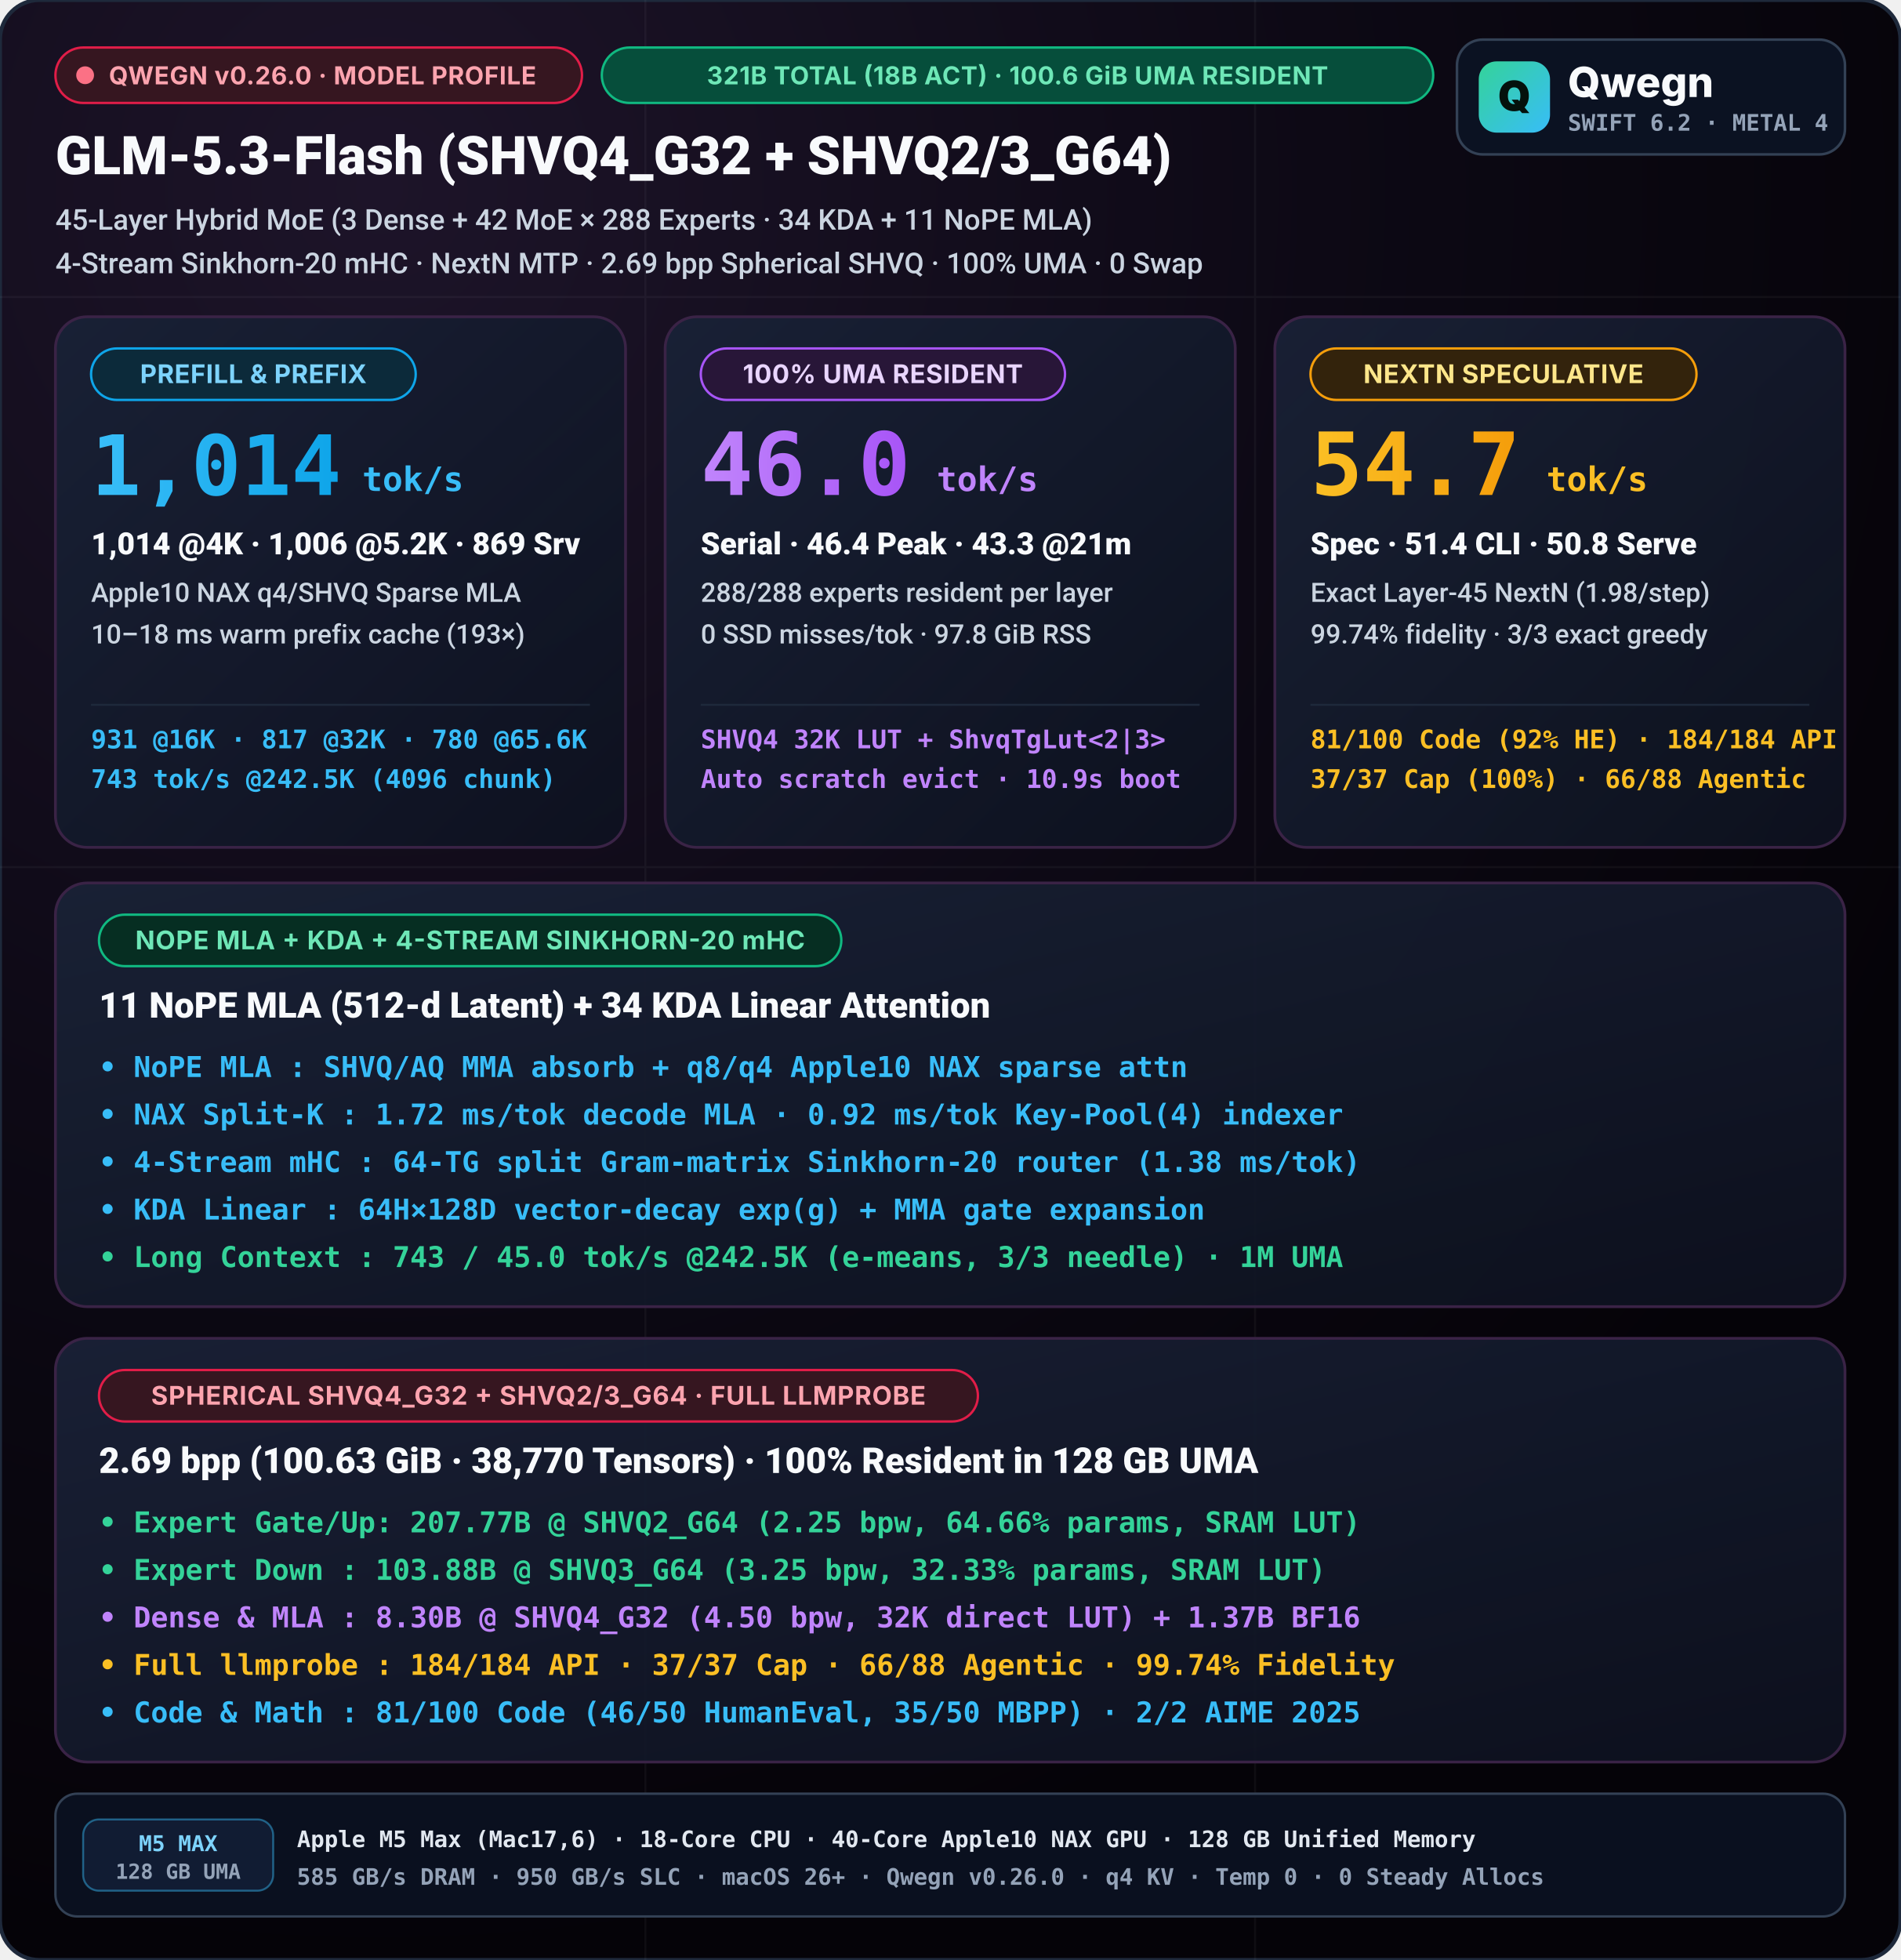
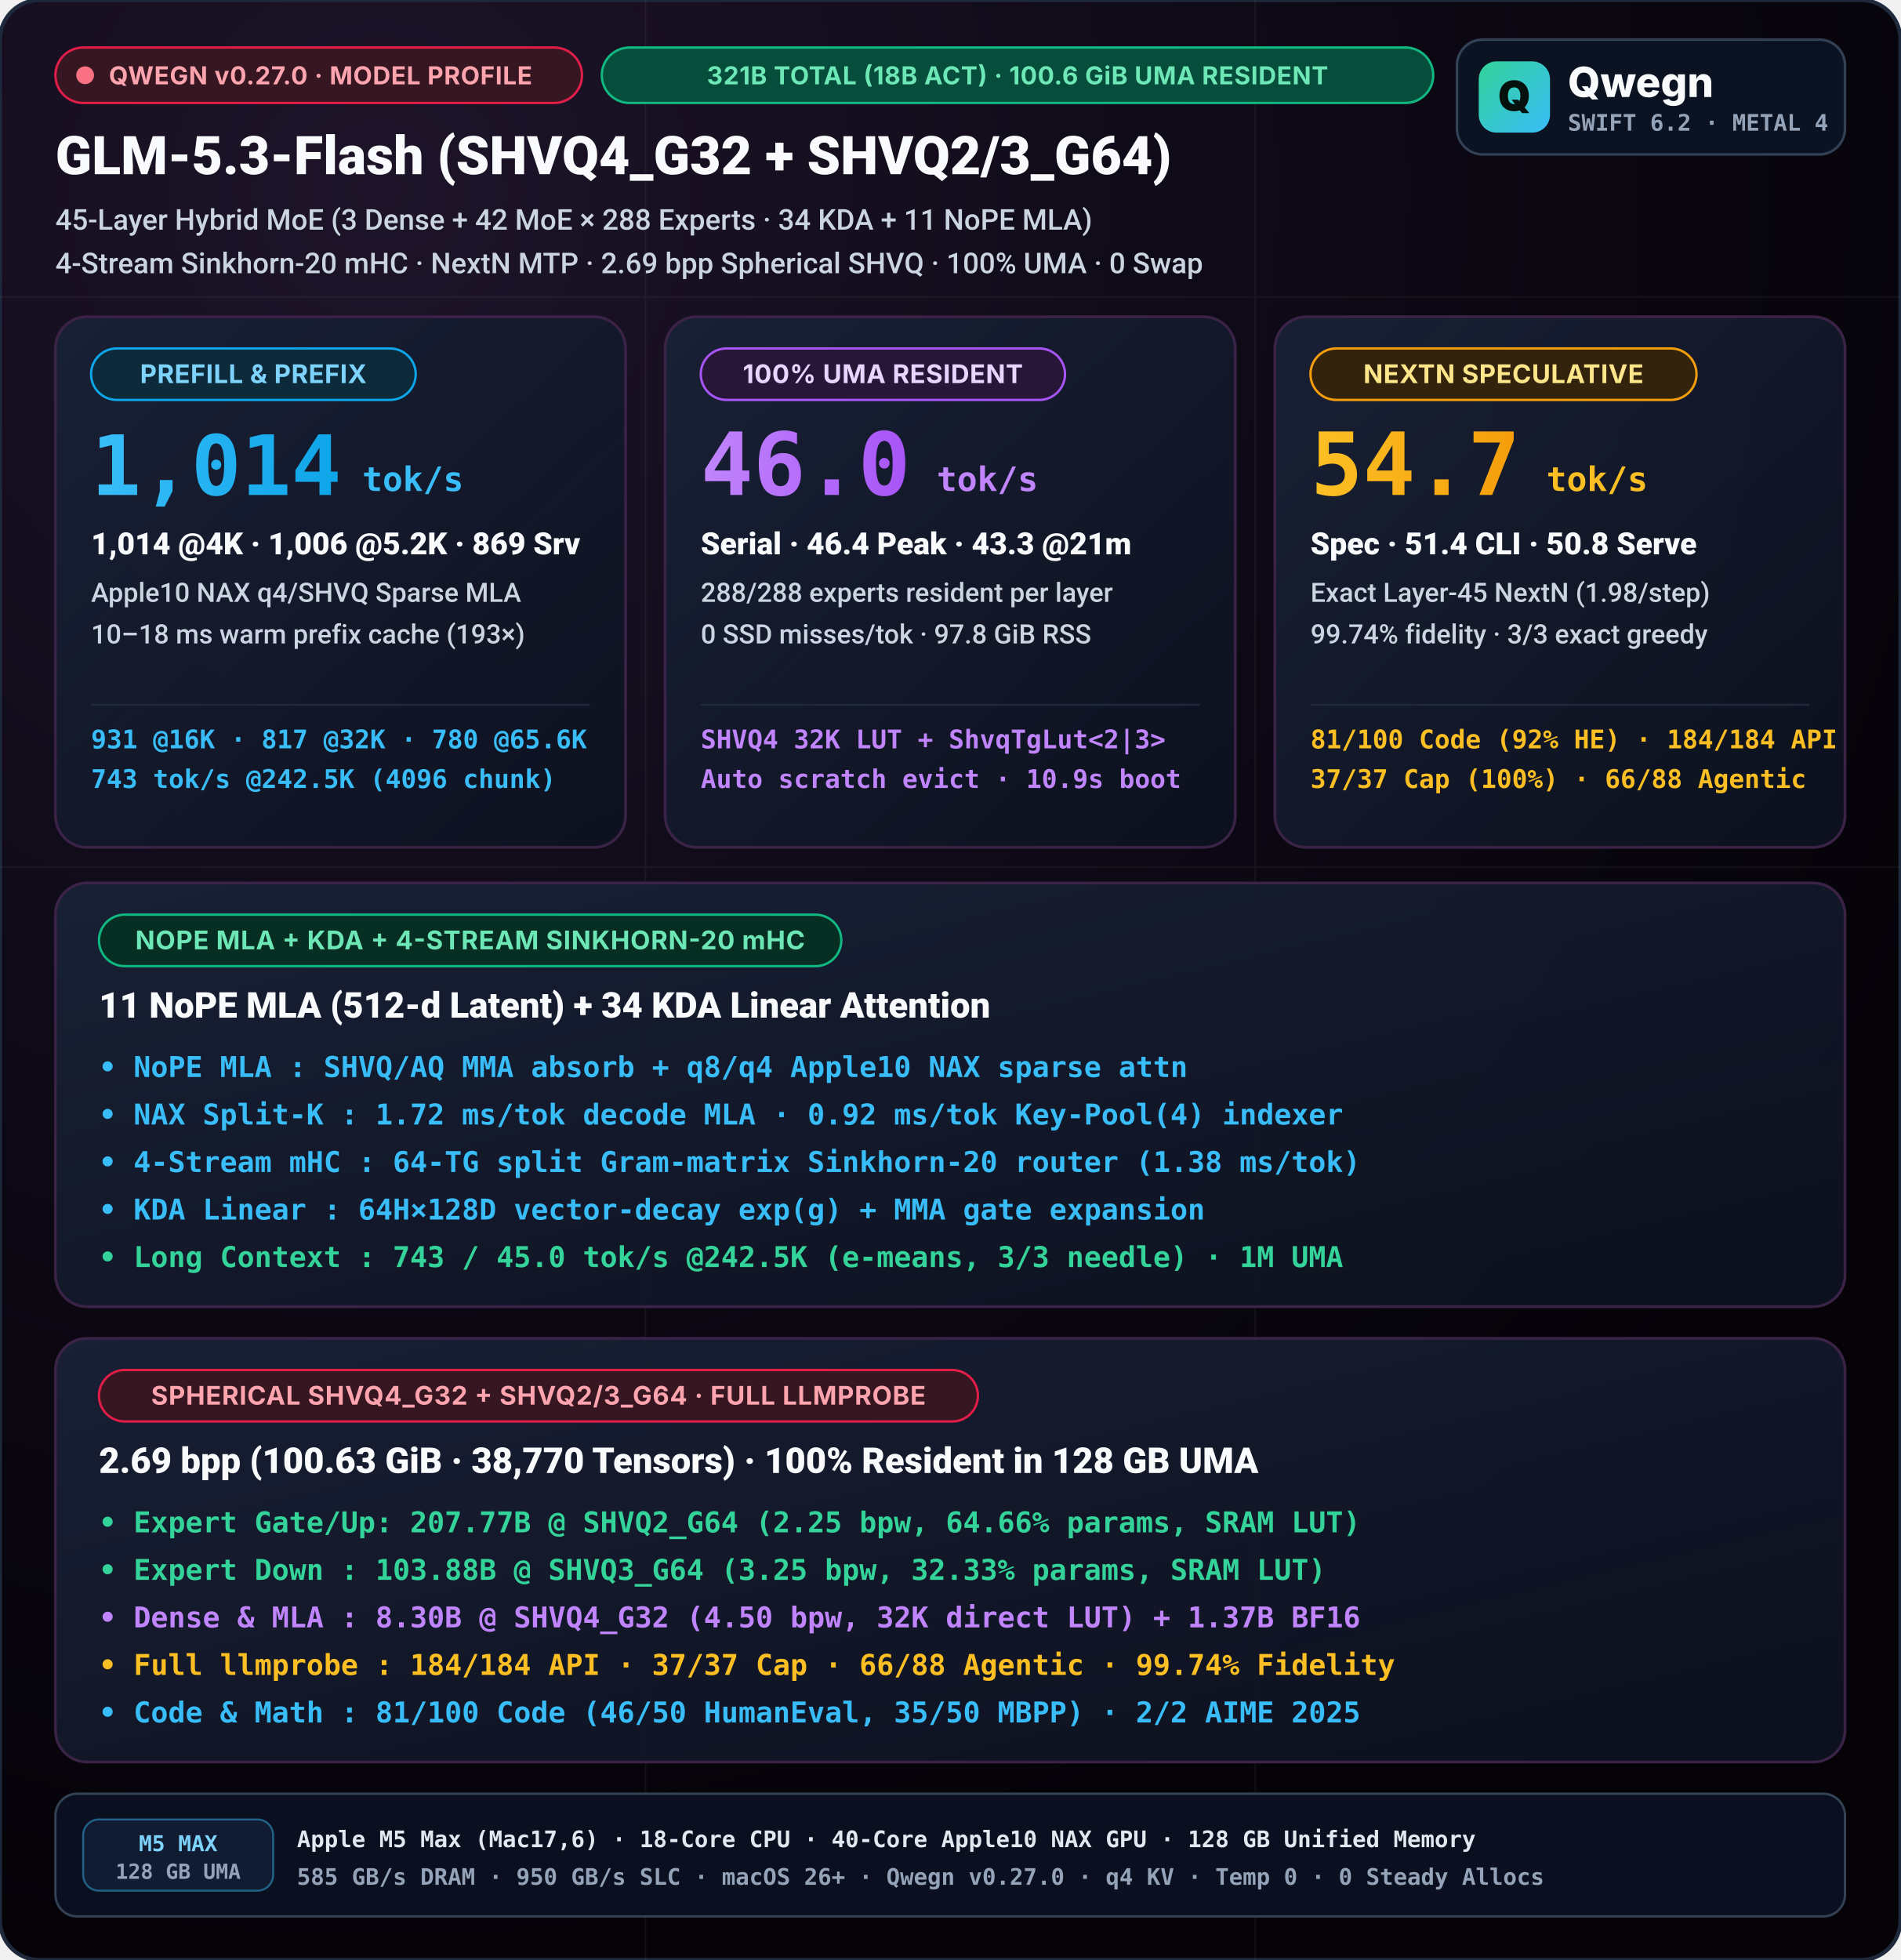
<svg xmlns="http://www.w3.org/2000/svg" viewBox="0 0 960 990" width="960" height="990">
  <defs>
    <radialGradient id="bgGlow" cx="20%" cy="10%" r="90%">
      <stop offset="0%" stop-color="#1d1429" />
      <stop offset="55%" stop-color="#0d0915" />
      <stop offset="100%" stop-color="#050308" />
    </radialGradient>
    <linearGradient id="cardGrad" x1="0%" y1="0%" x2="100%" y2="100%">
      <stop offset="0%" stop-color="#192136" stop-opacity="0.95" />
      <stop offset="100%" stop-color="#0d1220" stop-opacity="0.88" />
    </linearGradient>
    <linearGradient id="cyanGrad" x1="0%" y1="0%" x2="100%" y2="0%">
      <stop offset="0%" stop-color="#38bdf8" />
      <stop offset="100%" stop-color="#0ea5e9" />
    </linearGradient>
    <linearGradient id="purpleGrad" x1="0%" y1="0%" x2="100%" y2="0%">
      <stop offset="0%" stop-color="#c084fc" />
      <stop offset="100%" stop-color="#a855f7" />
    </linearGradient>
    <linearGradient id="amberGrad" x1="0%" y1="0%" x2="100%" y2="0%">
      <stop offset="0%" stop-color="#fbbf24" />
      <stop offset="100%" stop-color="#f59e0b" />
    </linearGradient>
    <linearGradient id="mark" x1="0" y1="0" x2="1" y2="1">
      <stop offset="0" stop-color="#34d399" />
      <stop offset="1" stop-color="#38bdf8" />
    </linearGradient>
  </defs>
  <style>
    svg { text-rendering: geometricPrecision; -webkit-font-smoothing: antialiased; }
    .title { font-family: -apple-system, BlinkMacSystemFont, "SF Pro Display", "Segoe UI", Roboto, sans-serif; font-weight: 800; }
    .subtitle { font-family: -apple-system, BlinkMacSystemFont, "SF Pro Text", "Segoe UI", Roboto, sans-serif; font-weight: 500; }
    .sans { font-family: -apple-system, BlinkMacSystemFont, "SF Pro Display", "Inter", "Segoe UI", system-ui, sans-serif; }
    .mono { font-family: "SF Mono", "JetBrains Mono", Menlo, Consolas, monospace; font-weight: 600; }
  </style>
  <rect width="960" height="990" rx="20" fill="url(#bgGlow)" stroke="#1e293b" stroke-width="2" />
  <g opacity="0.04" stroke="#ffffff" stroke-width="1">
    <line x1="0" y1="150" x2="960" y2="150" />
    <line x1="0" y1="438" x2="960" y2="438" />
    <line x1="326" y1="0" x2="326" y2="990" />
    <line x1="634" y1="0" x2="634" y2="990" />
  </g>
  <g transform="translate(28, 24)">
    <rect x="0.0" y="0.0" width="266" height="28" rx="14.0" fill="#361620" stroke="#e11d48" stroke-width="1.2" />
    <circle cx="15.0" cy="14.0" r="4.5" fill="#fb7185" />
-     <text x="27.0" y="18.6" class="sans" font-size="12.5" font-weight="700" fill="#fda4af" letter-spacing="0.25">QWEGN v0.26.0 · MODEL PROFILE</text>
+     <text x="27.0" y="18.6" class="sans" font-size="12.5" font-weight="700" fill="#fda4af" letter-spacing="0.25">QWEGN v0.27.0 · MODEL PROFILE</text>
    <rect x="276.0" y="0.0" width="420" height="28" rx="14.0" fill="#064e3b" stroke="#10b981" stroke-width="1.2" />
    <text x="486.0" y="18.6" text-anchor="middle" class="sans" font-size="12.5" font-weight="700" fill="#6ee7b7" letter-spacing="0.25">321B TOTAL (18B ACT) · 100.6 GiB UMA RESIDENT</text>
    <text x="0" y="64" fill="#f8fafc" class="title" font-size="27">GLM-5.3-Flash (SHVQ4_G32 + SHVQ2/3_G64)</text>
    <text x="0" y="92" fill="#cbd5e1" class="subtitle" font-size="14.5">45-Layer Hybrid MoE (3 Dense + 42 MoE × 288 Experts · 34 KDA + 11 NoPE MLA)</text>
    <text x="0" y="114" fill="#cbd5e1" class="subtitle" font-size="14.5">4-Stream Sinkhorn-20 mHC · NextN MTP · 2.69 bpp Spherical SHVQ · 100% UMA · 0 Swap</text>
  </g>
  <g transform="translate(736, 20)">
    <rect width="196" height="58" rx="13" fill="#0b1222" stroke="#334155" stroke-width="1.3" />
    <rect x="11" y="11" width="36" height="36" rx="9" fill="url(#mark)" />
    <text x="29" y="36" text-anchor="middle" class="sans" font-size="21" font-weight="900" fill="#04110c">Q</text>
    <text x="56" y="29" class="sans" font-size="21" font-weight="800" fill="#f8fafc">Qwegn</text>
    <text x="56" y="46" class="mono" font-size="11.5" font-weight="700" fill="#94a3b8">SWIFT 6.2 · METAL 4</text>
  </g>
  <g transform="translate(28, 160)">
    <rect width="288" height="268" rx="16" fill="url(#cardGrad)" stroke="#3a2346" stroke-width="1.4" />
    <rect x="18.0" y="16.0" width="164" height="26" rx="13.0" fill="#0c2a3a" stroke="#0ea5e9" stroke-width="1.2" />
    <text x="100.0" y="33.5" text-anchor="middle" class="sans" font-size="13" font-weight="700" fill="#7dd3fc" letter-spacing="0.2">PREFILL &amp; PREFIX</text>
    <text x="18" y="90" fill="url(#cyanGrad)" class="title mono" font-size="42">1,014</text>
    <text x="155.0" y="88" fill="#38bdf8" class="title mono" font-size="17">tok/s</text>
    <text x="18" y="120" fill="#f8fafc" class="title" font-size="15.5">1,014 @4K · 1,006 @5.2K · 869 Srv</text>
    <text x="18" y="144" fill="#cbd5e1" class="subtitle" font-size="13.5">Apple10 NAX q4/SHVQ Sparse MLA</text>
    <text x="18" y="165" fill="#cbd5e1" class="subtitle" font-size="13.5">10–18 ms warm prefix cache (193×)</text>
    <line x1="18" y1="196" x2="270" y2="196" stroke="#1e293b" stroke-width="1" />
    <text x="18" y="218" fill="#38bdf8" class="mono" font-size="13">931 @16K · 817 @32K · 780 @65.6K</text>
    <text x="18" y="238" fill="#38bdf8" class="mono" font-size="13">743 tok/s @242.5K (4096 chunk)</text>
  </g>
  <g transform="translate(336, 160)">
    <rect width="288" height="268" rx="16" fill="url(#cardGrad)" stroke="#3a2346" stroke-width="1.4" />
    <rect x="18.0" y="16.0" width="184" height="26" rx="13.0" fill="#281638" stroke="#a855f7" stroke-width="1.2" />
    <text x="110.0" y="33.5" text-anchor="middle" class="sans" font-size="13" font-weight="700" fill="#e9d5ff" letter-spacing="0.2">100% UMA RESIDENT</text>
    <text x="18" y="90" fill="url(#purpleGrad)" class="title mono" font-size="44">46.0</text>
    <text x="137.2" y="88" fill="#c084fc" class="title mono" font-size="17">tok/s</text>
    <text x="18" y="120" fill="#f8fafc" class="title" font-size="15.5">Serial · 46.4 Peak · 43.3 @21m</text>
    <text x="18" y="144" fill="#cbd5e1" class="subtitle" font-size="13.5">288/288 experts resident per layer</text>
    <text x="18" y="165" fill="#cbd5e1" class="subtitle" font-size="13.5">0 SSD misses/tok · 97.8 GiB RSS</text>
    <line x1="18" y1="196" x2="270" y2="196" stroke="#1e293b" stroke-width="1" />
    <text x="18" y="218" fill="#c084fc" class="mono" font-size="13">SHVQ4 32K LUT + ShvqTgLut&lt;2|3&gt;</text>
    <text x="18" y="238" fill="#c084fc" class="mono" font-size="13">Auto scratch evict · 10.9s boot</text>
  </g>
  <g transform="translate(644, 160)">
    <rect width="288" height="268" rx="16" fill="url(#cardGrad)" stroke="#3a2346" stroke-width="1.4" />
    <rect x="18.0" y="16.0" width="195" height="26" rx="13.0" fill="#33230c" stroke="#f59e0b" stroke-width="1.2" />
    <text x="115.5" y="33.5" text-anchor="middle" class="sans" font-size="13" font-weight="700" fill="#fde68a" letter-spacing="0.2">NEXTN SPECULATIVE</text>
    <text x="18" y="90" fill="url(#amberGrad)" class="title mono" font-size="44">54.7</text>
    <text x="137.2" y="88" fill="#fbbf24" class="title mono" font-size="17">tok/s</text>
    <text x="18" y="120" fill="#f8fafc" class="title" font-size="15.5">Spec · 51.4 CLI · 50.8 Serve</text>
    <text x="18" y="144" fill="#cbd5e1" class="subtitle" font-size="13.5">Exact Layer-45 NextN (1.98/step)</text>
    <text x="18" y="165" fill="#cbd5e1" class="subtitle" font-size="13.5">99.74% fidelity · 3/3 exact greedy</text>
    <line x1="18" y1="196" x2="270" y2="196" stroke="#1e293b" stroke-width="1" />
    <text x="18" y="218" fill="#fbbf24" class="mono" font-size="13">81/100 Code (92% HE) · 184/184 API</text>
    <text x="18" y="238" fill="#fbbf24" class="mono" font-size="13">37/37 Cap (100%) · 66/88 Agentic</text>
  </g>
  <g transform="translate(28, 446)">
    <rect width="904" height="214" rx="16" fill="url(#cardGrad)" stroke="#3a2346" stroke-width="1.4" />
    <rect x="22.0" y="16.0" width="375" height="26" rx="13.0" fill="#062e22" stroke="#10b981" stroke-width="1.2" />
    <text x="209.5" y="33.5" text-anchor="middle" class="sans" font-size="13" font-weight="700" fill="#6ee7b7" letter-spacing="0.3">NOPE MLA + KDA + 4-STREAM SINKHORN-20 mHC</text>
    <text x="22" y="68" fill="#f8fafc" class="title" font-size="18">11 NoPE MLA (512-d Latent) + 34 KDA Linear Attention</text>
    <text x="22" y="98" fill="#38bdf8" class="mono" font-size="14.5">• NoPE MLA     : SHVQ/AQ MMA absorb + q8/q4 Apple10 NAX sparse attn</text>
    <text x="22" y="122" fill="#38bdf8" class="mono" font-size="14.5">• NAX Split-K  : 1.72 ms/tok decode MLA · 0.92 ms/tok Key-Pool(4) indexer</text>
    <text x="22" y="146" fill="#38bdf8" class="mono" font-size="14.5">• 4-Stream mHC : 64-TG split Gram-matrix Sinkhorn-20 router (1.38 ms/tok)</text>
    <text x="22" y="170" fill="#38bdf8" class="mono" font-size="14.5">• KDA Linear   : 64H×128D vector-decay exp(g) + MMA gate expansion</text>
    <text x="22" y="194" fill="#34d399" class="mono" font-size="14.5">• Long Context : 743 / 45.0 tok/s @242.5K (e-means, 3/3 needle) · 1M UMA</text>
  </g>
  <g transform="translate(28, 676)">
    <rect width="904" height="214" rx="16" fill="url(#cardGrad)" stroke="#3a2346" stroke-width="1.4" />
    <rect x="22.0" y="16.0" width="444" height="26" rx="13.0" fill="#361620" stroke="#e11d48" stroke-width="1.2" />
    <text x="244.0" y="33.5" text-anchor="middle" class="sans" font-size="13" font-weight="700" fill="#fda4af" letter-spacing="0.3">SPHERICAL SHVQ4_G32 + SHVQ2/3_G64 · FULL LLMPROBE</text>
    <text x="22" y="68" fill="#f8fafc" class="title" font-size="18">2.69 bpp (100.63 GiB · 38,770 Tensors) · 100% Resident in 128 GB UMA</text>
    <text x="22" y="98" fill="#34d399" class="mono" font-size="14.5">• Expert Gate/Up: 207.77B @ SHVQ2_G64 (2.25 bpw, 64.66% params, SRAM LUT)</text>
    <text x="22" y="122" fill="#34d399" class="mono" font-size="14.5">• Expert Down   : 103.88B @ SHVQ3_G64 (3.25 bpw, 32.33% params, SRAM LUT)</text>
    <text x="22" y="146" fill="#c084fc" class="mono" font-size="14.5">• Dense &amp; MLA   : 8.30B @ SHVQ4_G32 (4.50 bpw, 32K direct LUT) + 1.37B BF16</text>
    <text x="22" y="170" fill="#fbbf24" class="mono" font-size="14.5">• Full llmprobe : 184/184 API · 37/37 Cap · 66/88 Agentic · 99.74% Fidelity</text>
    <text x="22" y="194" fill="#38bdf8" class="mono" font-size="14.5">• Code &amp; Math   : 81/100 Code (46/50 HumanEval, 35/50 MBPP) · 2/2 AIME 2025</text>
  </g>
  <g transform="translate(28, 906)">
    <rect width="904" height="62" rx="11" fill="#0a101f" stroke="#334155" stroke-width="1.2" />
    <rect x="14" y="13" width="96" height="36" rx="8" fill="#111c33" stroke="#38bdf8" stroke-opacity="0.45" stroke-width="1" />
    <text x="62" y="29" text-anchor="middle" class="mono" font-size="11" font-weight="800" fill="#7dd3fc">M5 MAX</text>
    <text x="62" y="43" text-anchor="middle" class="mono" font-size="10.5" fill="#94a3b8">128 GB UMA</text>
    <text x="122" y="27" class="mono" font-size="11.5" font-weight="700" fill="#e2e8f0">Apple M5 Max (Mac17,6) · 18-Core CPU · 40-Core Apple10 NAX GPU · 128 GB Unified Memory</text>
-     <text x="122" y="46" class="mono" font-size="11.5" fill="#94a3b8">585 GB/s DRAM · 950 GB/s SLC · macOS 26+ · Qwegn v0.26.0 · q4 KV · Temp 0 · 0 Steady Allocs</text>
+     <text x="122" y="46" class="mono" font-size="11.5" fill="#94a3b8">585 GB/s DRAM · 950 GB/s SLC · macOS 26+ · Qwegn v0.27.0 · q4 KV · Temp 0 · 0 Steady Allocs</text>
  </g>
</svg>
